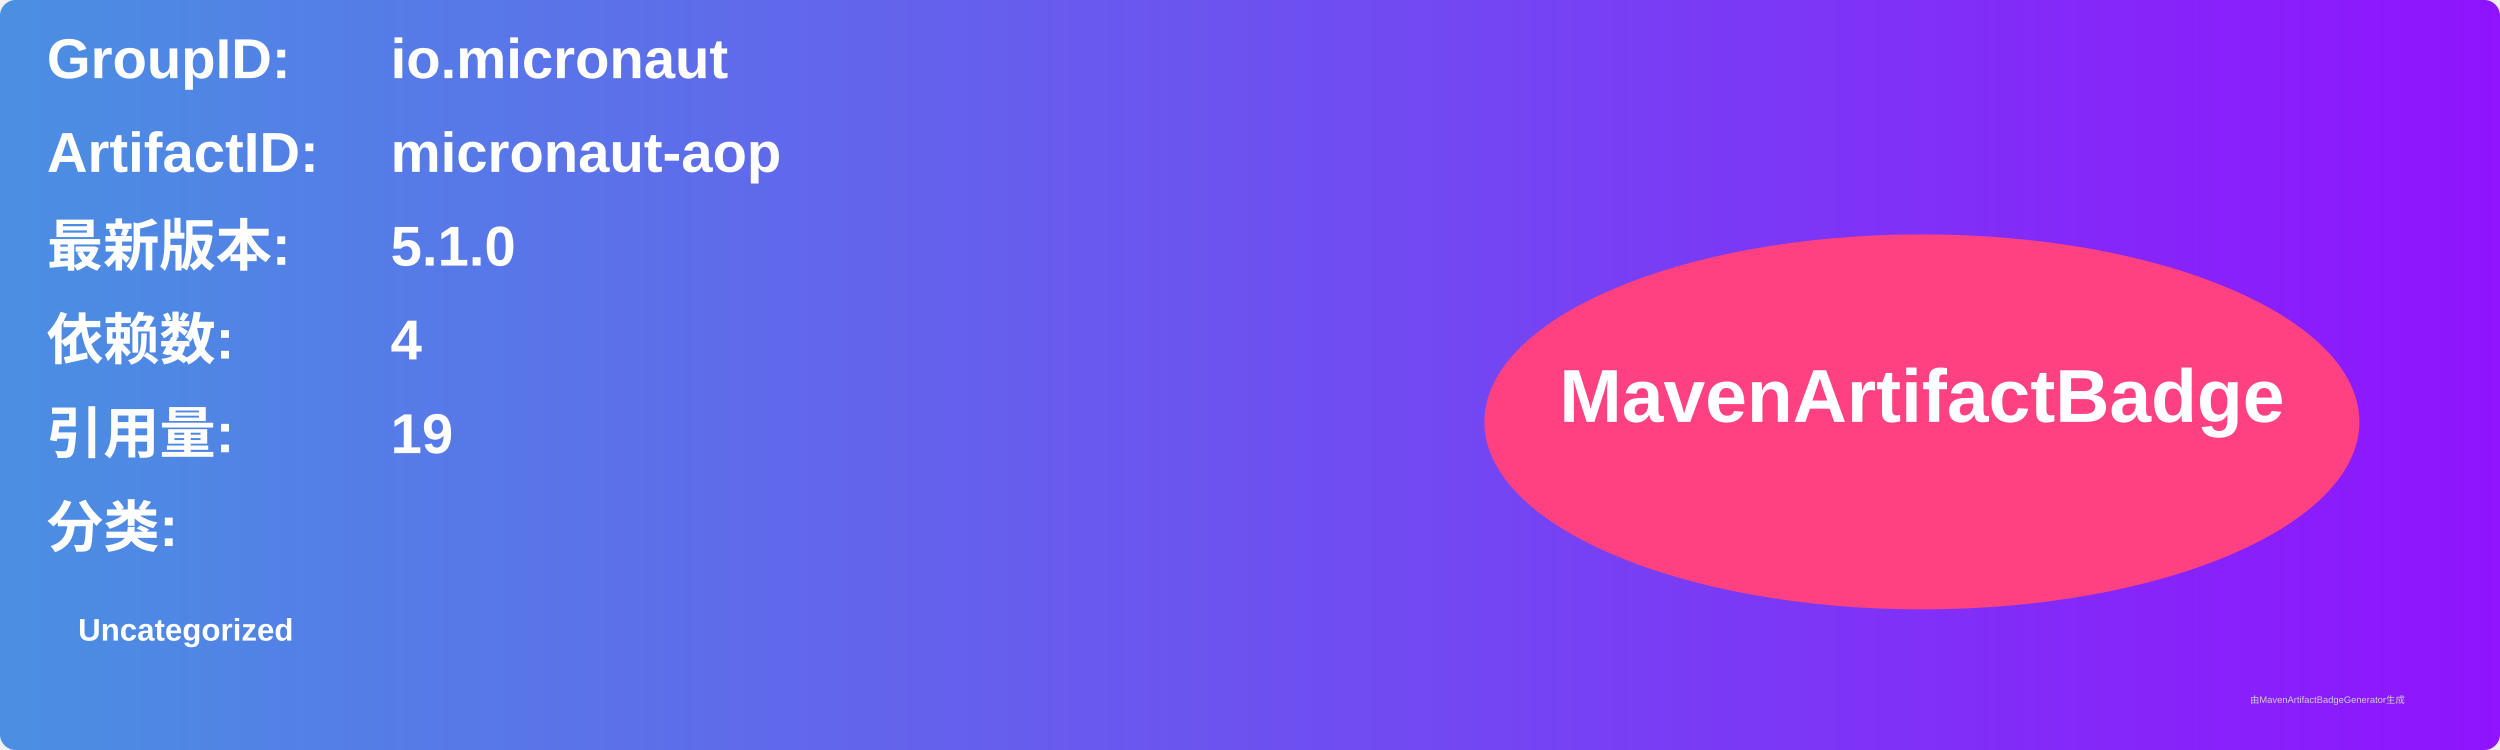
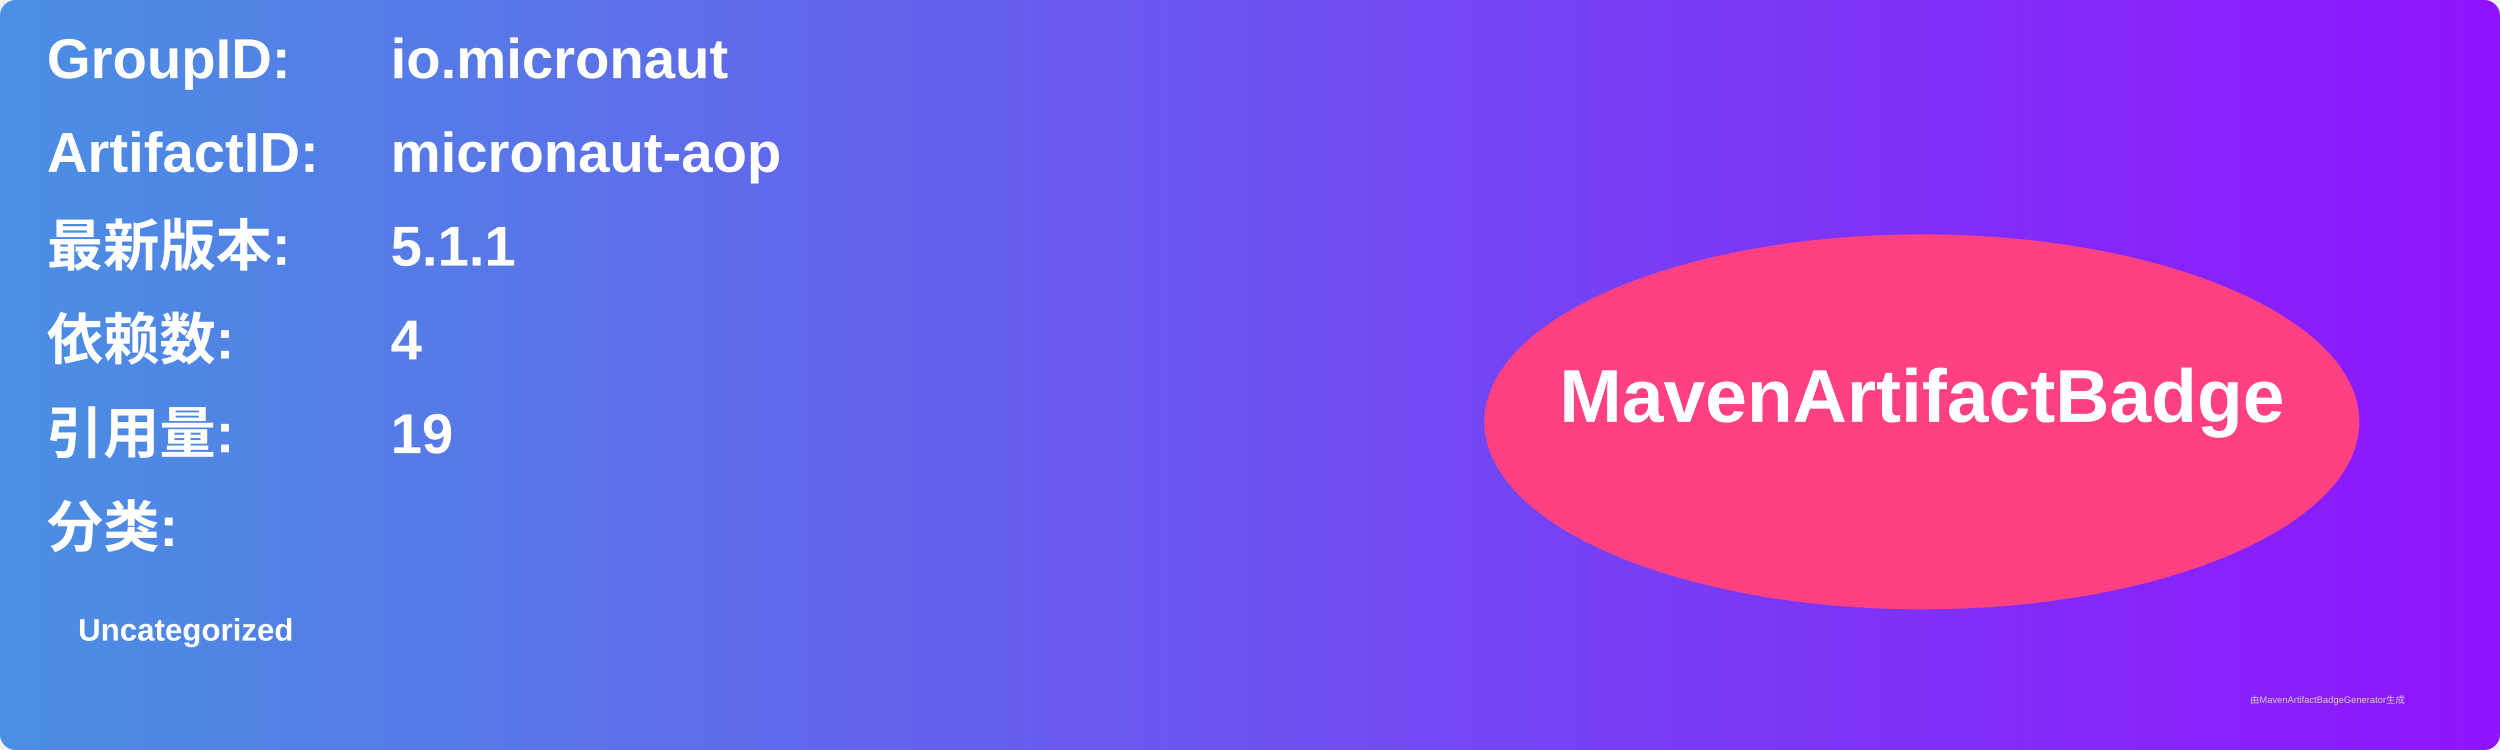
<svg xmlns="http://www.w3.org/2000/svg" width="800" height="240" viewBox="0 0 800 240">
  <linearGradient id="grad" x1="0%" y1="0%" x2="100%" y2="0%">
    <stop offset="0%" stop-color="#4a90e2" />
    <stop offset="100%" stop-color="#9013fe" />
  </linearGradient>
  <rect width="100%" height="100%" rx="5" ry="5" fill="url(#grad)" />
  <g transform="translate(15, 15)">
    <text x="0" y="10" font-family="Arial" font-size="18" fill="white" font-weight="bold" width="260">GroupID:</text>
    <text x="110" y="10" font-family="Arial" font-size="18" fill="white" font-weight="bold" width="460">io.micronaut</text>
    <text x="0" y="40" font-family="Arial" font-size="18" fill="white" font-weight="bold" width="260">ArtifactID:</text>
    <text x="110" y="40" font-family="Arial" font-size="18" fill="white" font-weight="bold" width="460">micronaut-aop</text>
    <text x="0" y="70" font-family="Arial" font-size="18" fill="white" font-weight="bold">最新版本:</text>
    <text x="110" y="70" font-family="Arial" font-size="18" fill="white" font-weight="bold">
-       <tspan font-weight="bold">5.1.0</tspan>
+       <tspan font-weight="bold">5.1.1</tspan>
    </text>
    <text x="0" y="100" font-family="Arial" font-size="18" fill="white" font-weight="bold">依赖数: </text>
    <text x="110" y="100" font-family="Arial" font-size="18" fill="white">
      <tspan font-weight="bold">4</tspan>
    </text>
    <text x="0" y="130" font-family="Arial" font-size="18" fill="white" font-weight="bold">引用量: </text>
    <text x="110" y="130" font-family="Arial" font-size="18" fill="white">
      <tspan font-weight="bold">19</tspan>
    </text>
    <text x="0" y="160" font-family="Arial" font-size="18" fill="white" font-weight="bold">分类:</text>
    <text x="10" y="190" font-family="Arial" font-size="10" fill="white">
      <tspan font-weight="bold">Uncategorized</tspan>
    </text>
    <ellipse cx="600" cy="120" rx="140" ry="60" fill="#ff4081" />
    <text x="600" y="120" text-anchor="middle" font-family="Arial" font-size="24" fill="white" font-weight="bold">MavenArtifactBadge</text>
  </g>
  <text x="720" y="225" font-family="Arial" font-size="3" fill="#d0d0d0">由MavenArtifactBadgeGenerator生成</text>
</svg>
